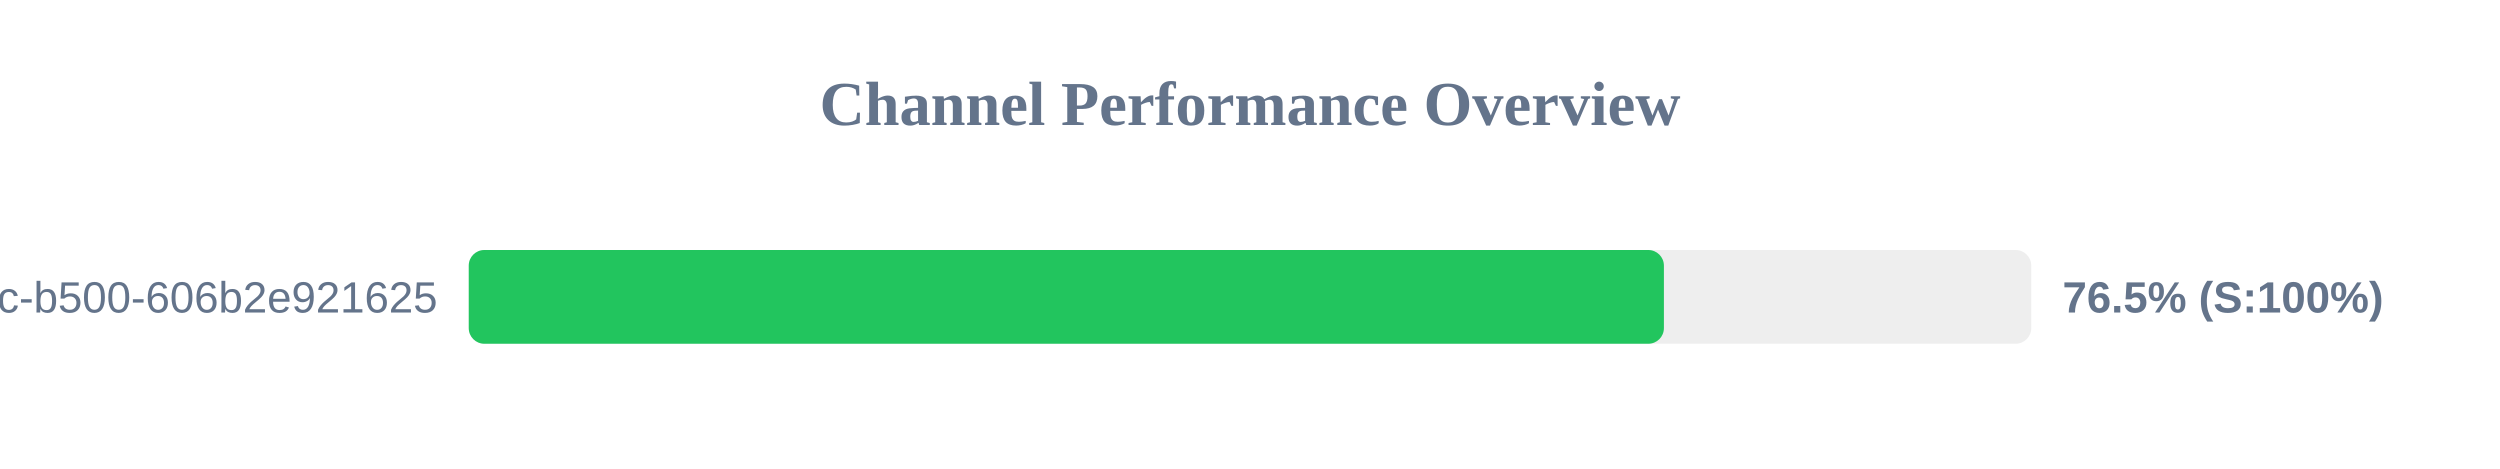
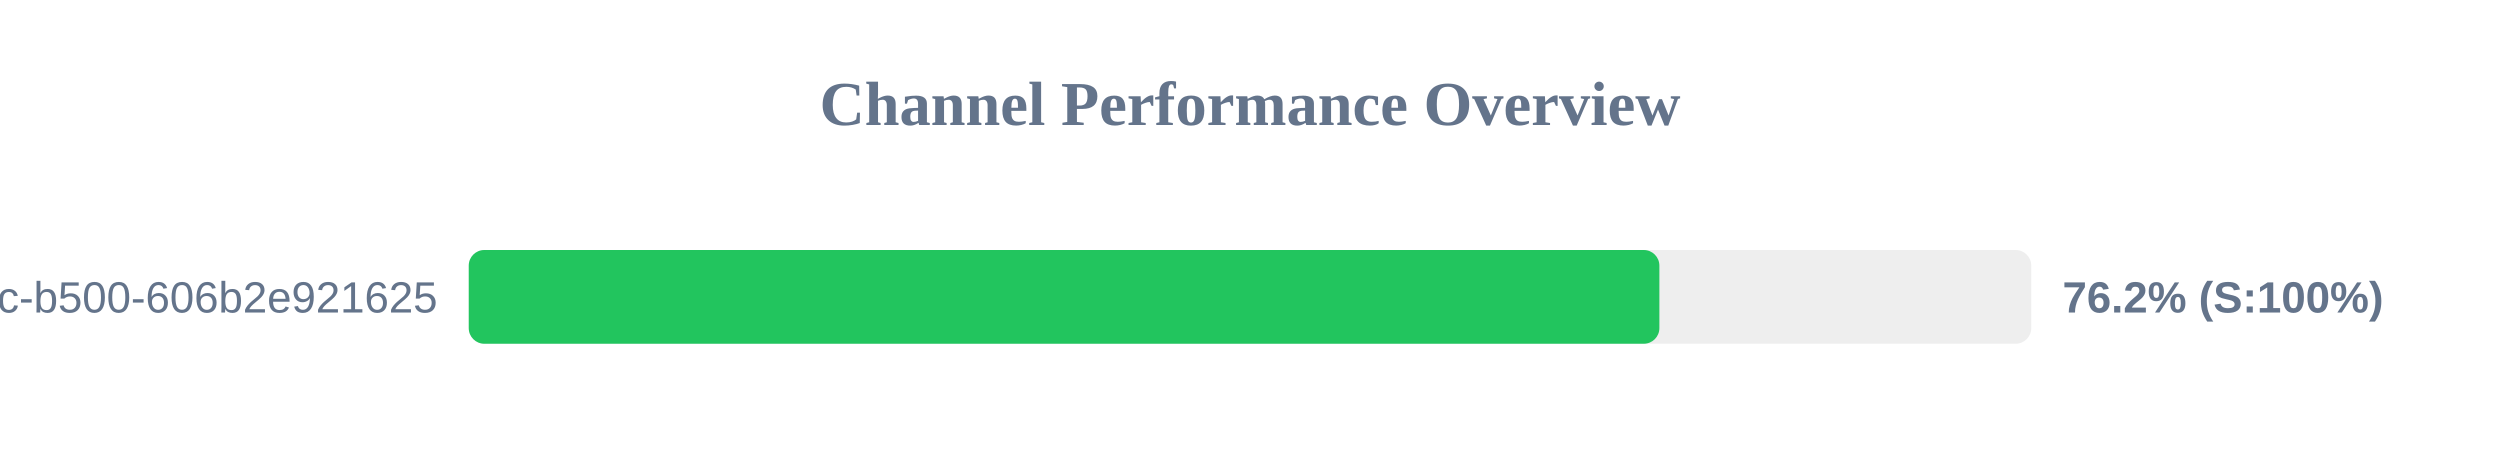
<svg xmlns="http://www.w3.org/2000/svg" width="800" height="150" version="1.1">
  <style>
        .row { font: 14px Arial; fill: #64748b; }
        .score { font: bold 14px Arial; fill: #64748b; }
    </style>
  <text x="400" y="40" text-anchor="middle" font-size="20px" font-weight="bold" fill="#64748b">Channel Performance Overview</text>
  <rect x="150" y="80" width="500" height="30" fill="#eee" rx="5" />
-   <rect x="150" y="80" width="382.45" height="30" fill="#22c55e" rx="5" />
+   <rect x="150" y="80" width="381.0" height="30" fill="#22c55e" rx="5" />
  <text x="140" y="100" text-anchor="end" class="row">?uuid=f901861b-6491-450c-b500-606b2e921625</text>
-   <text x="660" y="100" text-anchor="start" class="score">76.5% (S:100%)</text>
+   <text x="660" y="100" text-anchor="start" class="score">76.2% (S:100%)</text>
</svg>
